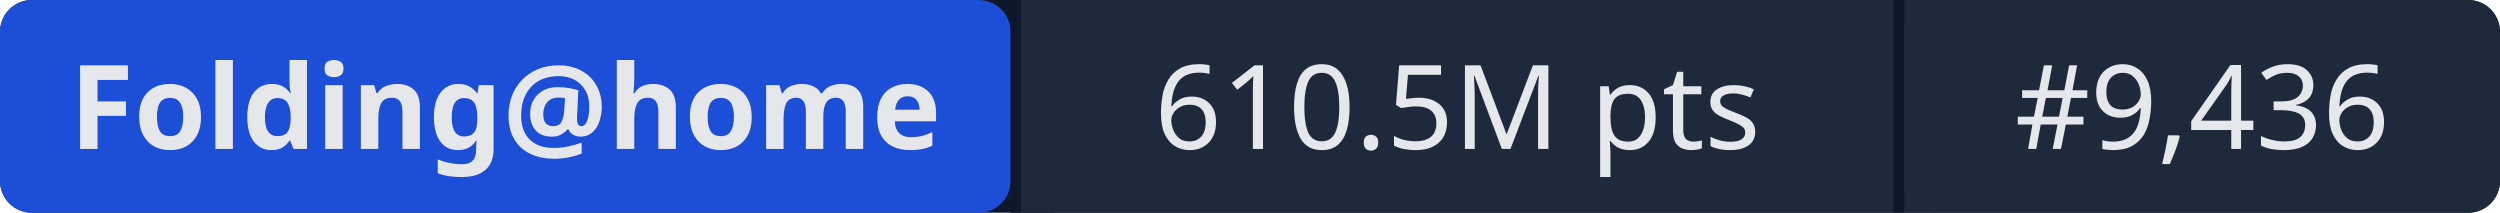
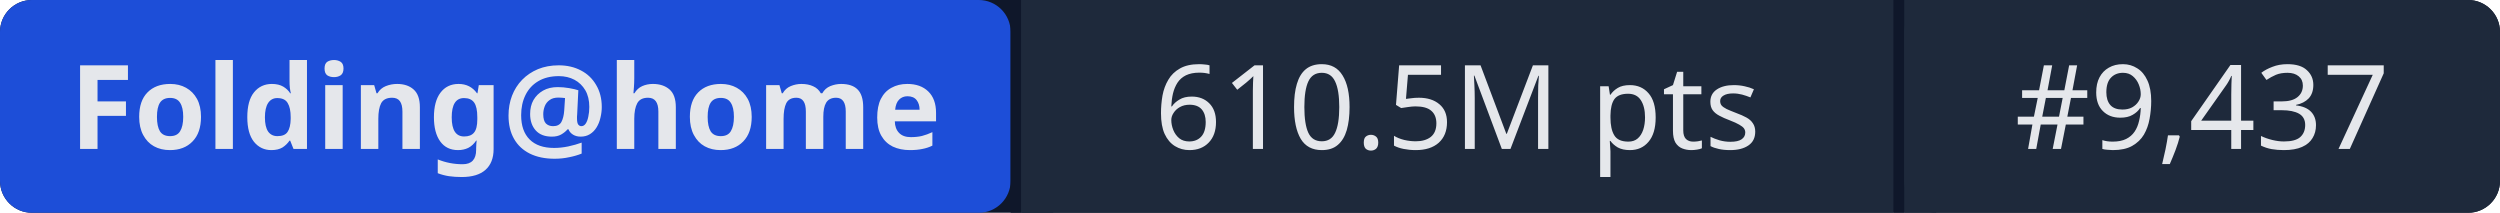
- <svg xmlns="http://www.w3.org/2000/svg" width="235" height="20" role="img" aria-label="Folding@home: 610.5M pts | #9,436">
+ <svg xmlns="http://www.w3.org/2000/svg" width="235" height="20" role="img" aria-label="Folding@home: 610.5M pts | #9,437">
  <rect width="235" height="20" rx="3" fill="#0f172a" />
  <rect x="0" width="95" height="20" rx="3" fill="#1d4ed8" />
  <rect x="95" width="1" height="20" fill="#0f172a" />
  <rect x="96" width="82" height="20" fill="#1e293b" />
  <rect x="178" width="1" height="20" fill="#0f172a" />
  <rect x="179" width="56" height="20" rx="3" fill="#1e293b" />
  <rect x="96" width="3" height="20" fill="#1e293b" />
  <rect x="179" width="3" height="20" fill="#1e293b" />
  <g fill="#e5e7eb" font-family="system-ui,sans-serif" font-size="11" text-anchor="middle">
    <text x="47.5" y="14" font-weight="600">Folding@home</text>
    <text x="137" y="14">610.5M pts</text>
-     <text x="207" y="14">#9,436</text>
+     <text x="207" y="14">#9,437</text>
  </g>
</svg>
